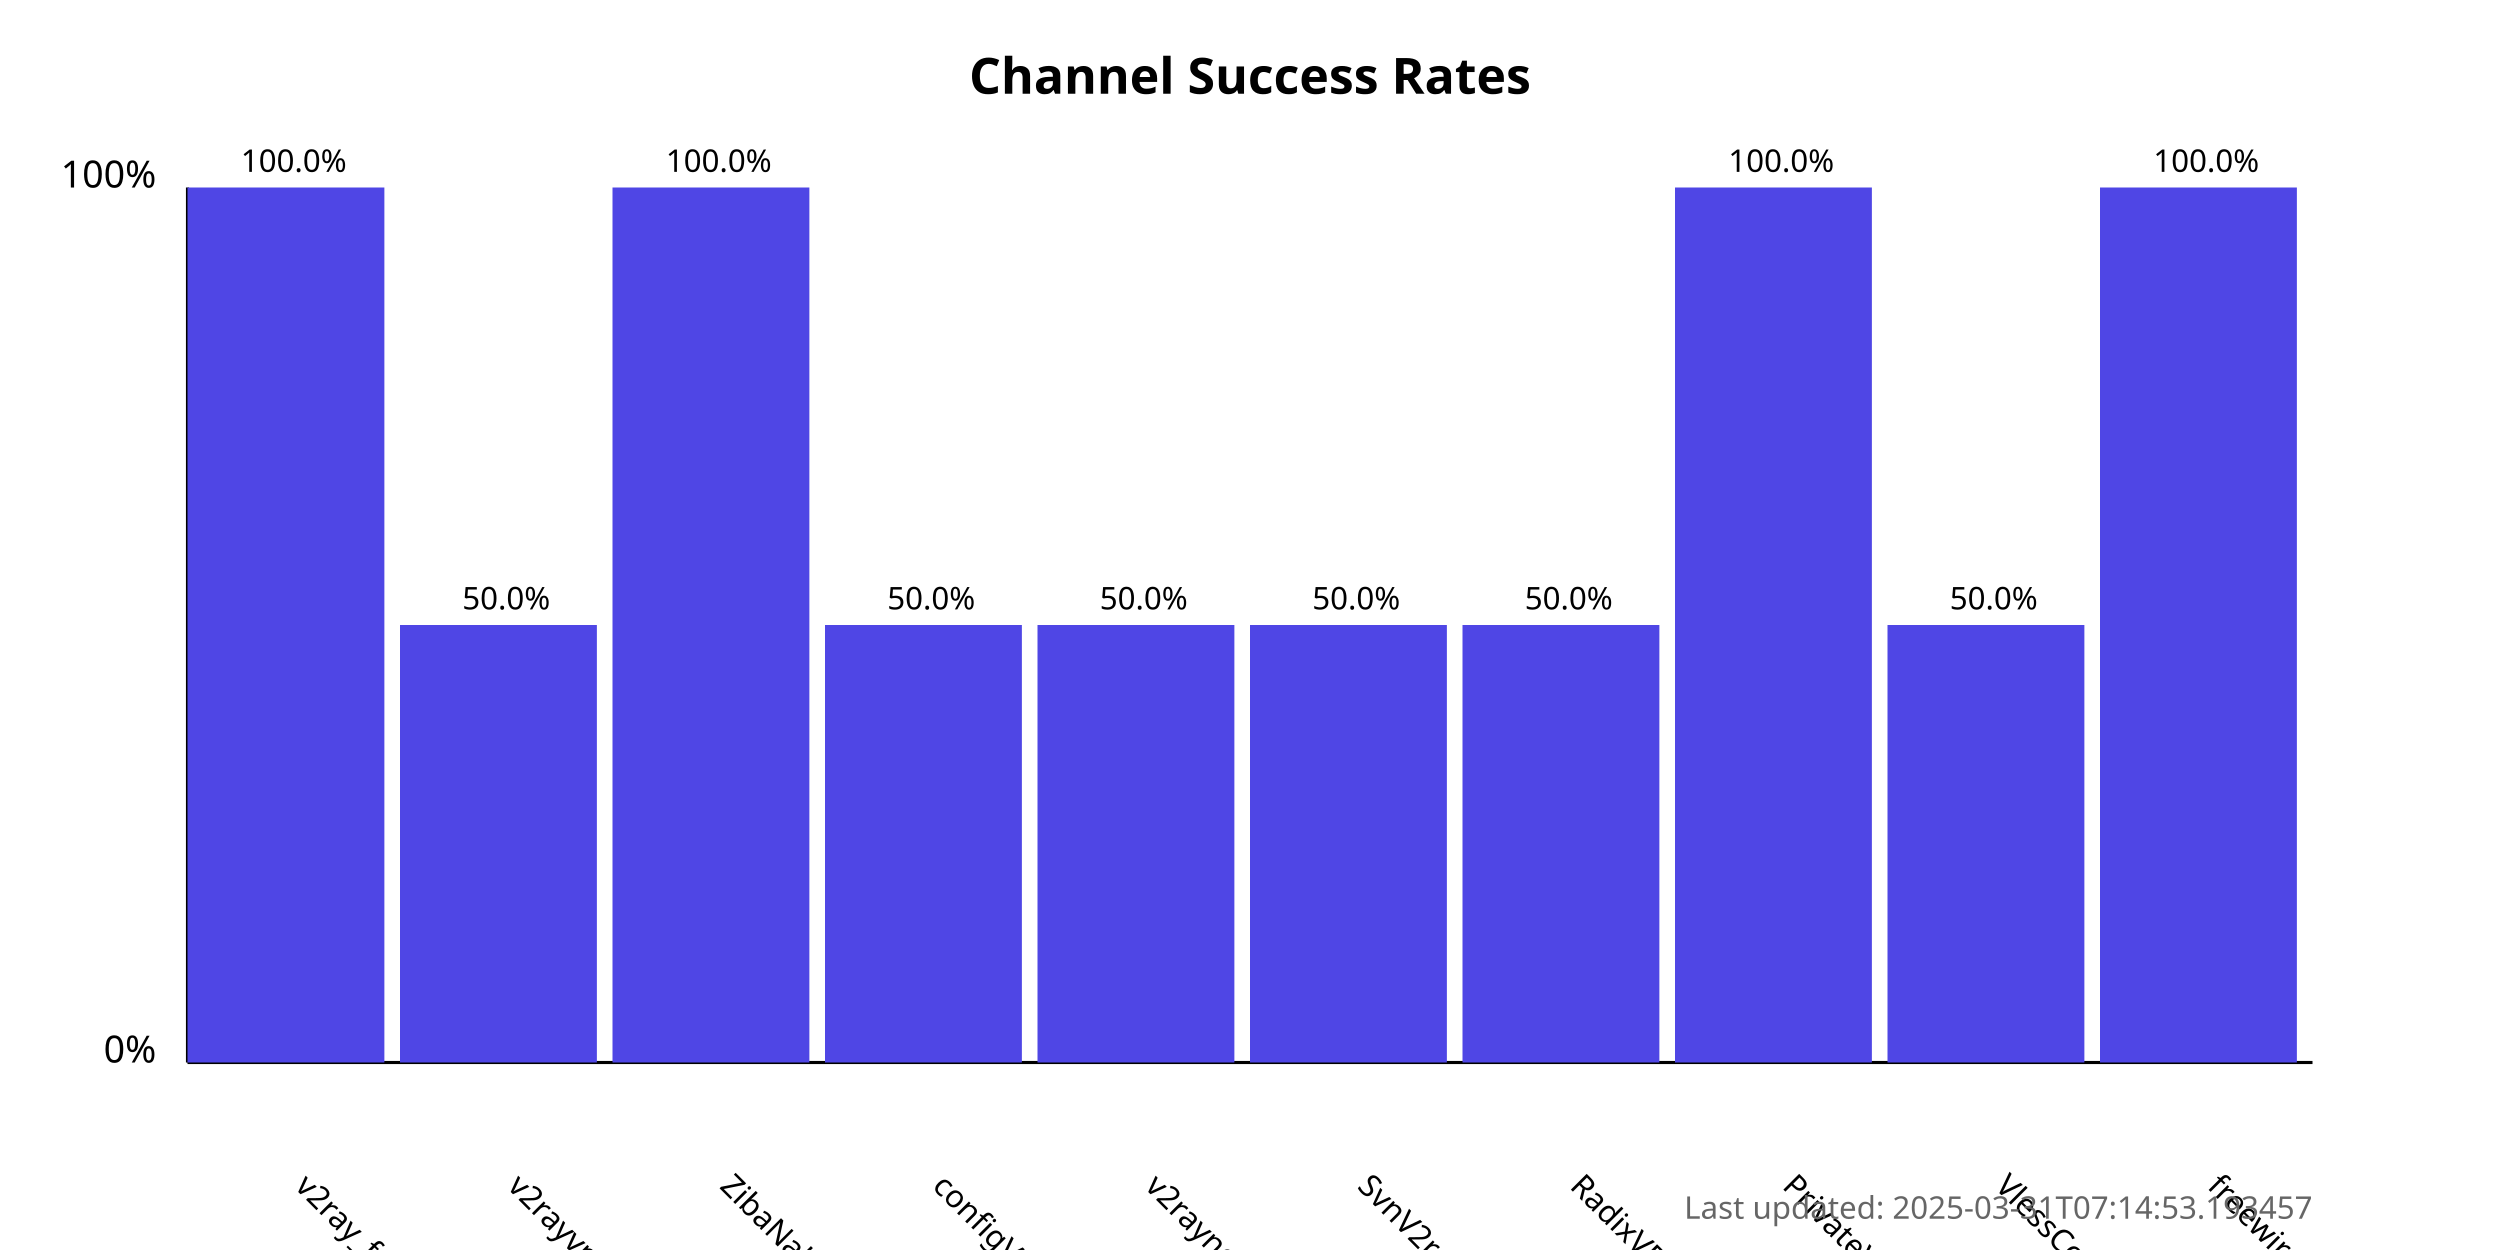
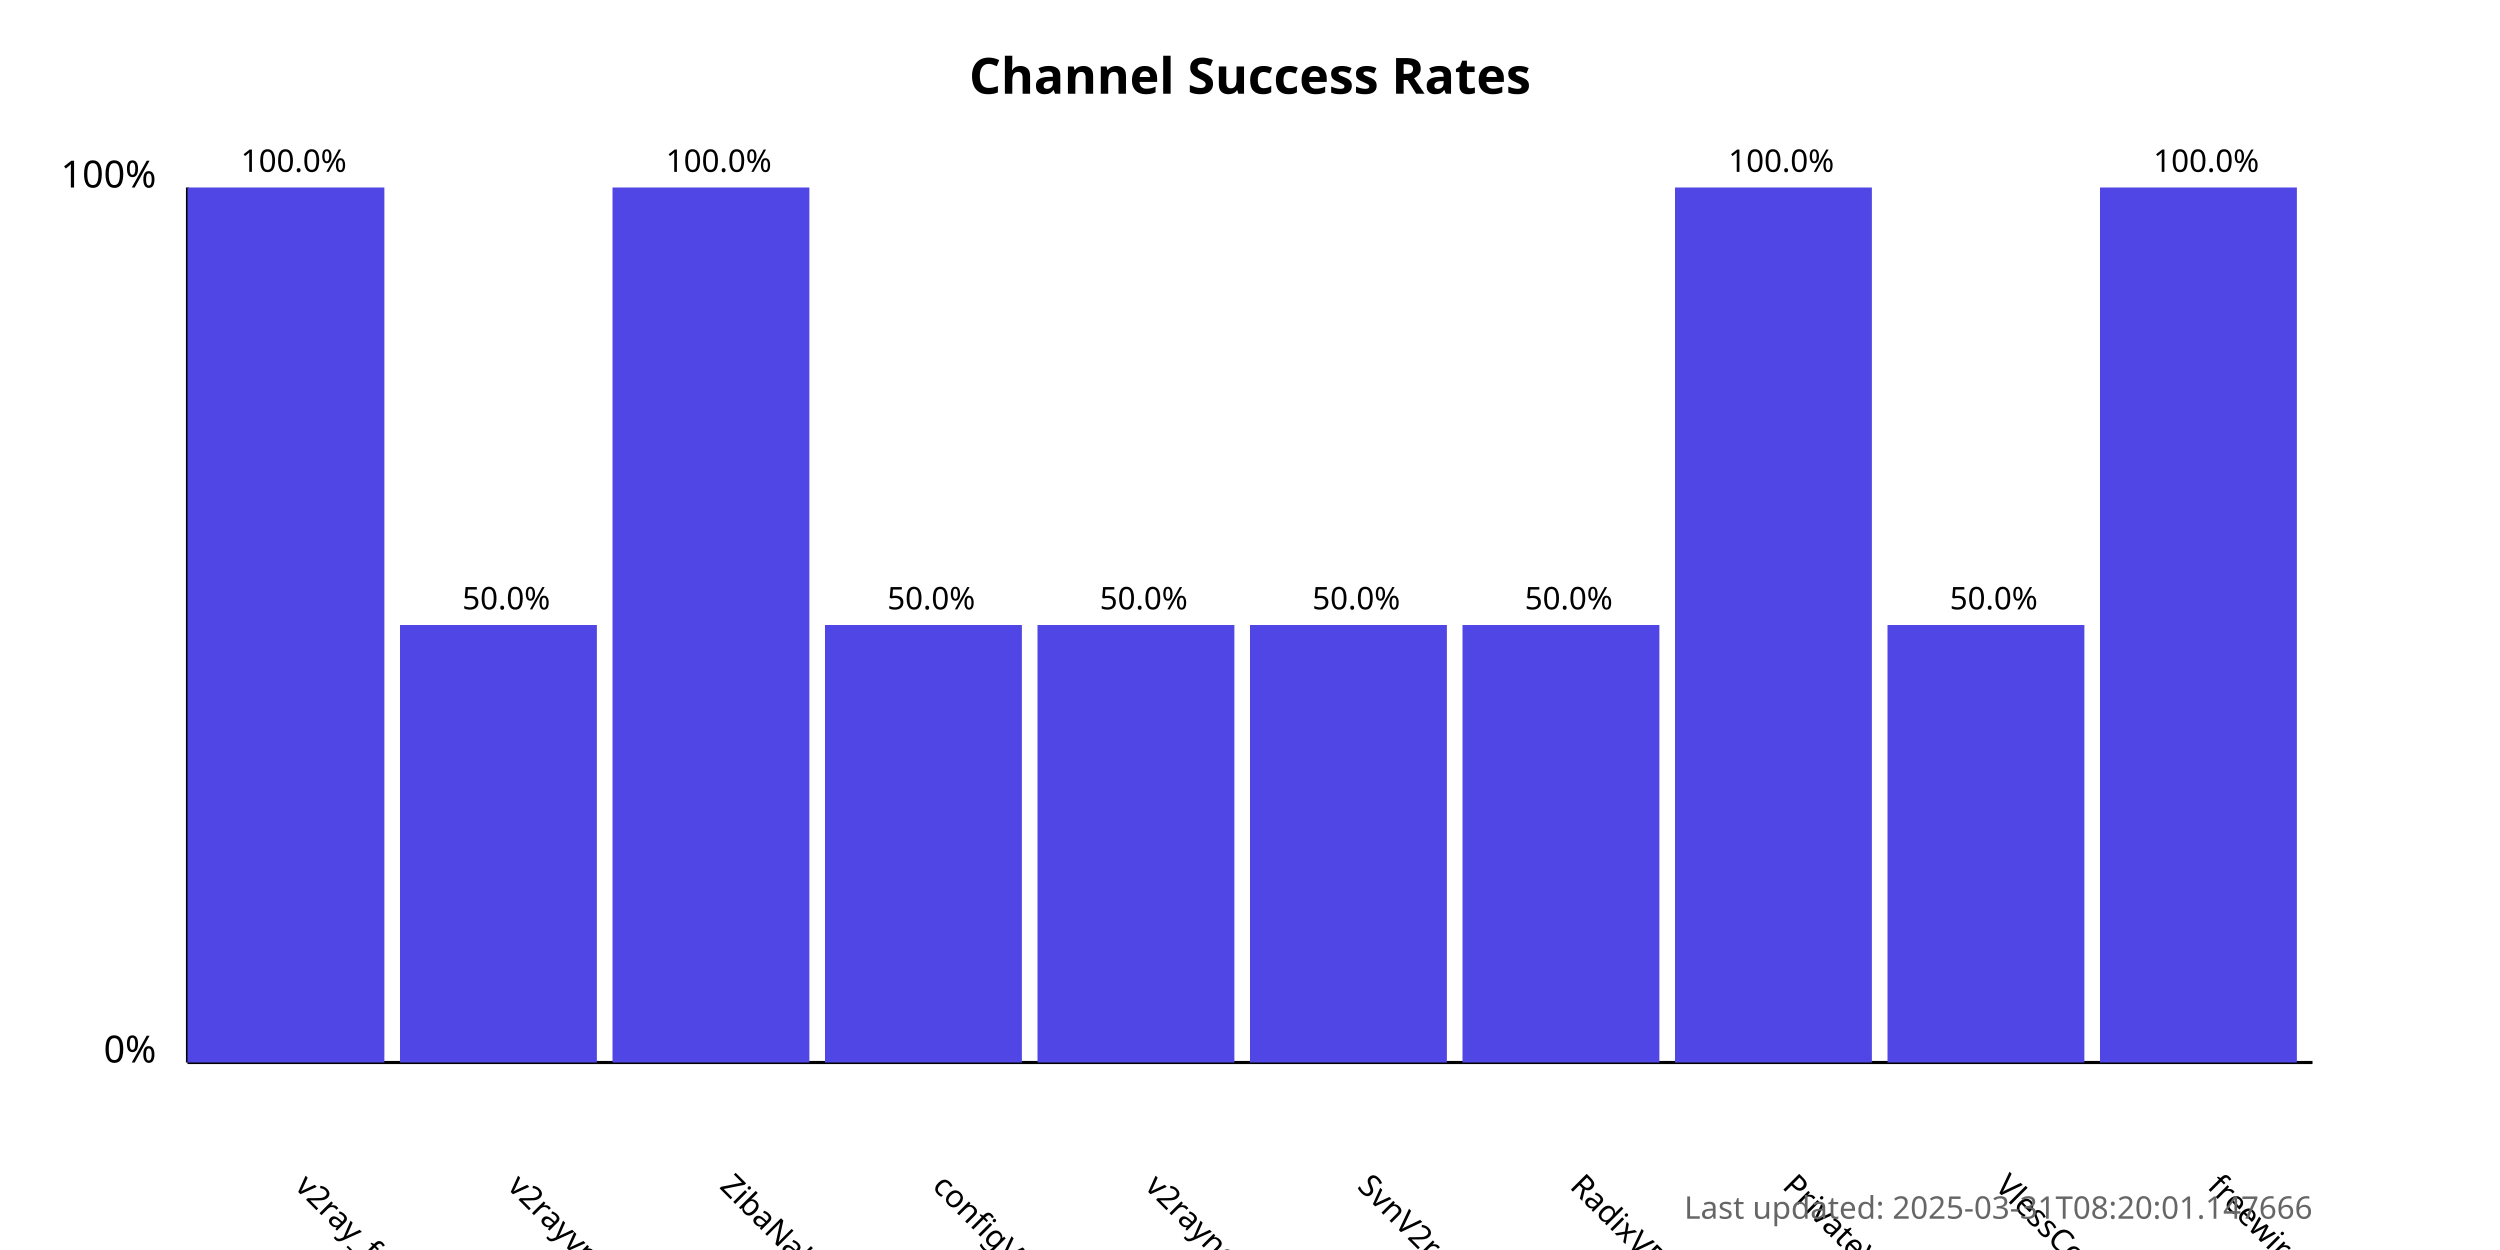
<svg xmlns="http://www.w3.org/2000/svg" width="800" height="400">
  <style>
            .chart-title { font: bold 16px sans-serif; }
            .axis-label { font: 12px sans-serif; }
            .tick-label { font: 10px sans-serif; }
            .bar { fill: #4f46e5; }
            .bar:hover { fill: #6366f1; }
            .timestamp { font: 10px sans-serif; fill: #666; }
        </style>
  <text x="400.0" y="30" text-anchor="middle" class="chart-title">
            Channel Success Rates
        </text>
  <line x1="60" y1="340" x2="60" y2="60" stroke="black" stroke-width="1" />
  <line x1="60" y1="340" x2="740" y2="340" stroke="black" stroke-width="1" />
  <text x="50" y="340" text-anchor="end" class="axis-label">0%</text>
  <text x="50" y="60" text-anchor="end" class="axis-label">100%</text>
  <g>
    <rect x="60" y="60.0" width="63.0" height="280.0" class="bar" />
    <text x="94.0" y="380" transform="rotate(45, 94.0, 380)" text-anchor="start" class="tick-label">
                v2ray_free_conf
            </text>
    <text x="94.0" y="55.0" text-anchor="middle" class="tick-label">
                100.0%
            </text>
  </g>
  <g>
    <rect x="128.0" y="200.0" width="63.0" height="140.0" class="bar" />
    <text x="162.0" y="380" transform="rotate(45, 162.0, 380)" text-anchor="start" class="tick-label">
                v2rayvpno
            </text>
    <text x="162.0" y="195.0" text-anchor="middle" class="tick-label">
                50.0%
            </text>
  </g>
  <g>
    <rect x="196.0" y="60.0" width="63.0" height="280.0" class="bar" />
    <text x="230.0" y="380" transform="rotate(45, 230.0, 380)" text-anchor="start" class="tick-label">
                ZibaNabz
            </text>
    <text x="230.0" y="55.0" text-anchor="middle" class="tick-label">
                100.0%
            </text>
  </g>
  <g>
    <rect x="264.0" y="200.0" width="63.0" height="140.0" class="bar" />
    <text x="298.0" y="380" transform="rotate(45, 298.0, 380)" text-anchor="start" class="tick-label">
                configV2rayForFree
            </text>
    <text x="298.0" y="195.0" text-anchor="middle" class="tick-label">
                50.0%
            </text>
  </g>
  <g>
    <rect x="332.0" y="200.0" width="63.0" height="140.0" class="bar" />
    <text x="366.0" y="380" transform="rotate(45, 366.0, 380)" text-anchor="start" class="tick-label">
                v2rayngvpn
            </text>
    <text x="366.0" y="195.0" text-anchor="middle" class="tick-label">
                50.0%
            </text>
  </g>
  <g>
    <rect x="400.0" y="200.0" width="63.0" height="140.0" class="bar" />
    <text x="434.0" y="380" transform="rotate(45, 434.0, 380)" text-anchor="start" class="tick-label">
                SvnV2ray
            </text>
    <text x="434.0" y="195.0" text-anchor="middle" class="tick-label">
                50.0%
            </text>
  </g>
  <g>
    <rect x="468.0" y="200.0" width="63.0" height="140.0" class="bar" />
    <text x="502.0" y="380" transform="rotate(45, 502.0, 380)" text-anchor="start" class="tick-label">
                RadixVPN
            </text>
    <text x="502.0" y="195.0" text-anchor="middle" class="tick-label">
                50.0%
            </text>
  </g>
  <g>
    <rect x="536.0" y="60.0" width="63.0" height="280.0" class="bar" />
    <text x="570.0" y="380" transform="rotate(45, 570.0, 380)" text-anchor="start" class="tick-label">
                PrivateVPNs
            </text>
    <text x="570.0" y="55.0" text-anchor="middle" class="tick-label">
                100.0%
            </text>
  </g>
  <g>
    <rect x="604.0" y="200.0" width="63.0" height="140.0" class="bar" />
    <text x="638.0" y="380" transform="rotate(45, 638.0, 380)" text-anchor="start" class="tick-label">
                VlessConfig
            </text>
    <text x="638.0" y="195.0" text-anchor="middle" class="tick-label">
                50.0%
            </text>
  </g>
  <g>
    <rect x="672.0" y="60.0" width="63.0" height="280.0" class="bar" />
    <text x="706.0" y="380" transform="rotate(45, 706.0, 380)" text-anchor="start" class="tick-label">
                freewireguard
            </text>
    <text x="706.0" y="55.0" text-anchor="middle" class="tick-label">
                100.0%
            </text>
  </g>
  <text x="740" y="390" text-anchor="end" class="timestamp">
-             Last updated: 2025-03-31T07:14:53.193457
+             Last updated: 2025-03-31T08:20:01.147666
        </text>
</svg>
